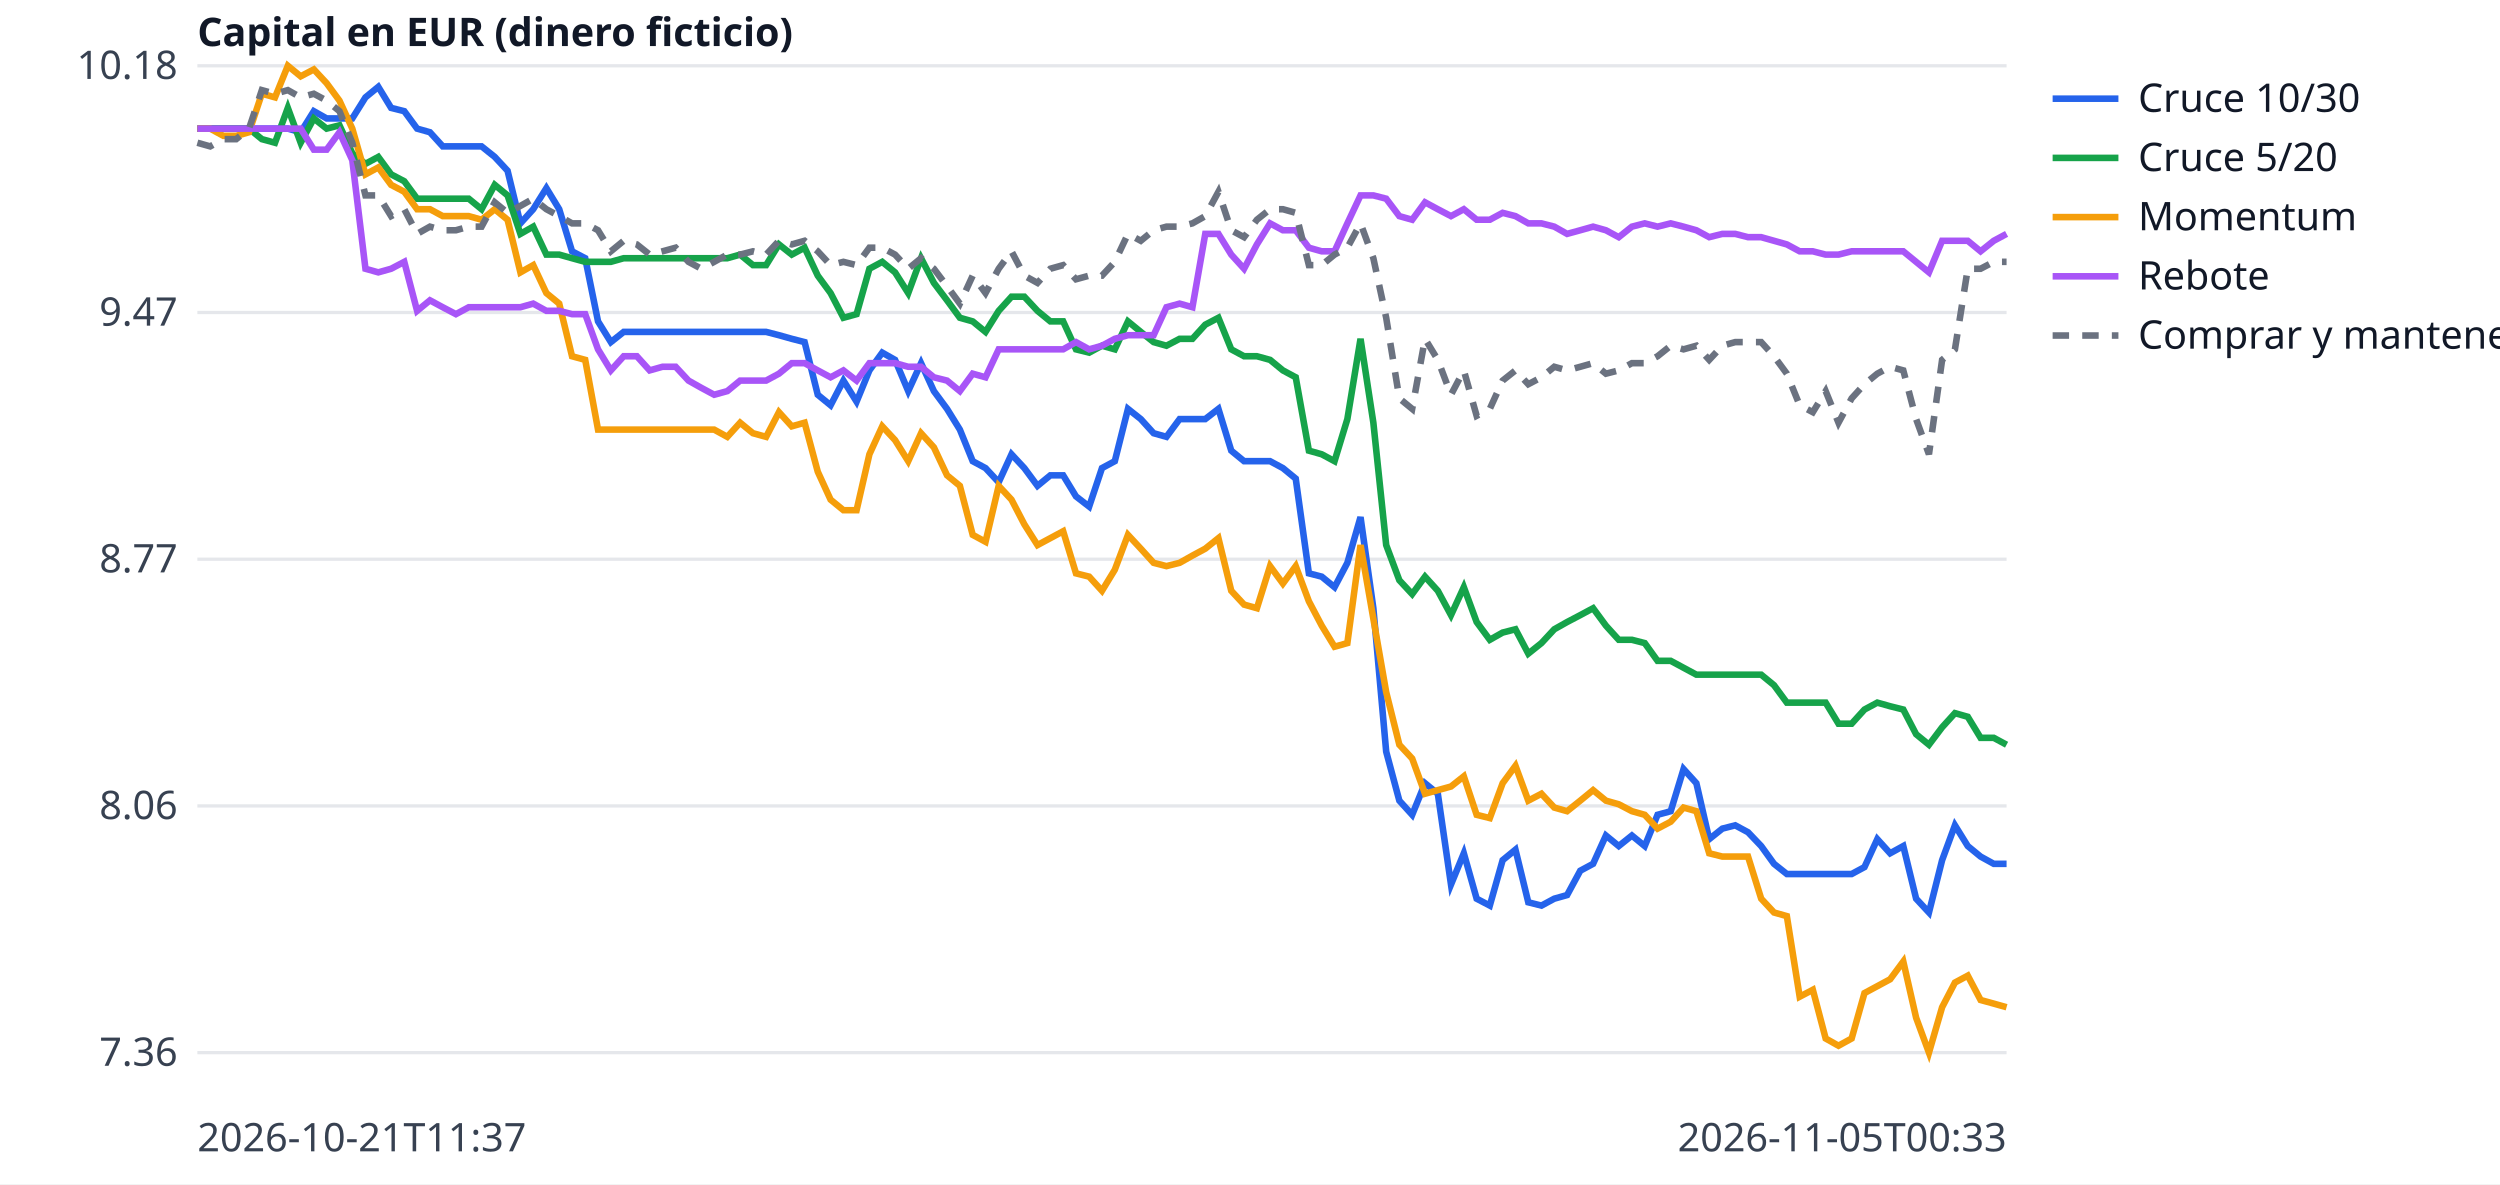
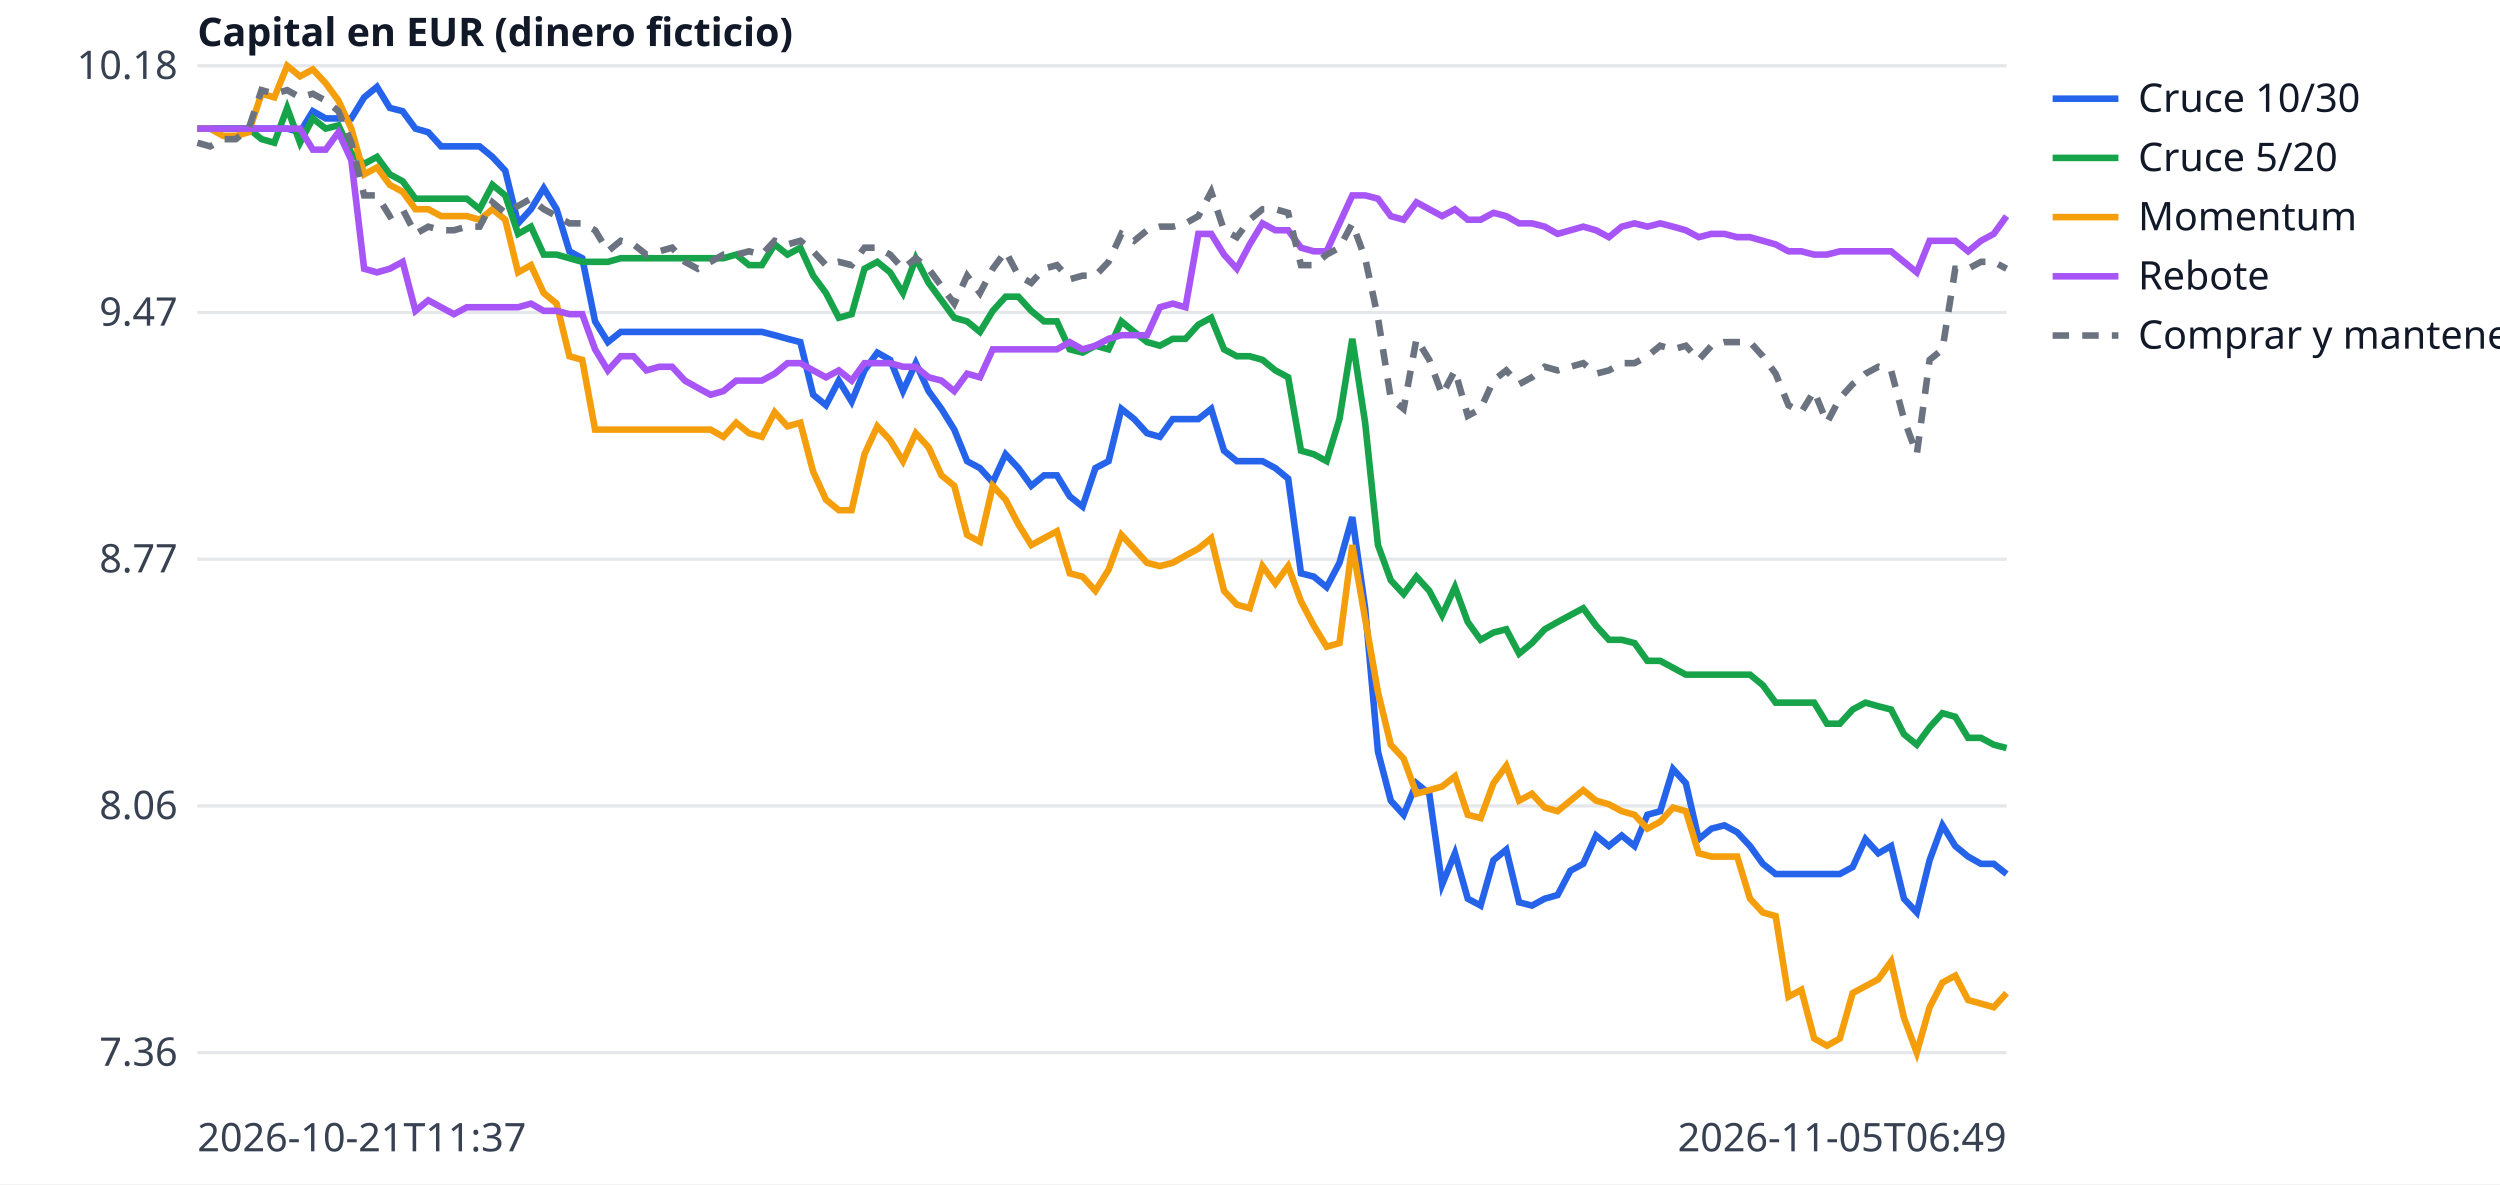
<svg xmlns="http://www.w3.org/2000/svg" width="760" height="360" viewBox="0 0 760 360" font-family="sans-serif" font-size="12">
  <rect width="760" height="360" fill="white" />
  <line x1="60" x2="610" y1="320.0" y2="320.0" stroke="#e5e7eb" />
  <text x="54" y="324.0" text-anchor="end" fill="#374151">7.36</text>
  <line x1="60" x2="610" y1="245.0" y2="245.0" stroke="#e5e7eb" />
  <text x="54" y="249.0" text-anchor="end" fill="#374151">8.06</text>
  <line x1="60" x2="610" y1="170.0" y2="170.0" stroke="#e5e7eb" />
  <text x="54" y="174.0" text-anchor="end" fill="#374151">8.77</text>
  <line x1="60" x2="610" y1="95.0" y2="95.0" stroke="#e5e7eb" />
  <text x="54" y="99.0" text-anchor="end" fill="#374151">9.47</text>
  <line x1="60" x2="610" y1="20.0" y2="20.0" stroke="#e5e7eb" />
  <text x="54" y="24.0" text-anchor="end" fill="#374151">10.18</text>
  <text x="60" y="350" fill="#374151">2026-10-21T11:37</text>
-   <text x="610" y="350" text-anchor="end" fill="#374151">2026-11-05T00:33</text>
+   <text x="610" y="350" text-anchor="end" fill="#374151">2026-11-05T06:49</text>
  <text x="60" y="14" fill="#111827" font-weight="bold">Capital en EUR (dinero ficticio)</text>
-   <polyline points="60.0,39.1 63.9,39.1 67.9,39.1 71.8,39.1 75.7,39.1 79.6,39.1 83.6,39.1 87.5,39.1 91.4,40.2 95.4,33.8 99.3,36.0 103.2,36.0 107.1,36.0 111.1,29.6 115.0,26.4 118.9,32.8 122.9,33.8 126.8,39.1 130.7,40.2 134.6,44.5 138.6,44.5 142.5,44.5 146.4,44.5 150.4,47.7 154.3,51.9 158.2,67.9 162.1,63.6 166.1,57.2 170.0,63.6 173.9,76.4 177.9,78.5 181.8,97.7 185.7,104.0 189.6,100.9 193.6,100.9 197.5,100.9 201.4,100.9 205.4,100.9 209.3,100.9 213.2,100.9 217.1,100.9 221.1,100.9 225.0,100.9 228.9,100.9 232.9,100.9 236.8,101.9 240.7,103.0 244.6,104.0 248.6,120.0 252.5,123.2 256.4,115.7 260.4,122.1 264.3,112.6 268.2,107.2 272.1,109.4 276.1,118.9 280.0,110.4 283.9,118.9 287.9,124.3 291.8,130.6 295.7,140.2 299.6,142.3 303.6,146.6 307.5,138.1 311.4,142.3 315.4,147.7 319.3,144.5 323.2,144.5 327.1,150.9 331.1,154.0 335.0,142.3 338.9,140.2 342.9,124.3 346.8,127.4 350.7,131.7 354.6,132.8 358.6,127.4 362.5,127.4 366.4,127.4 370.4,124.3 374.3,137.0 378.2,140.2 382.1,140.2 386.1,140.2 390.0,142.3 393.9,145.5 397.9,174.3 401.8,175.3 405.7,178.5 409.6,171.1 413.6,157.2 417.5,184.9 421.4,228.5 425.4,243.4 429.3,247.7 433.2,238.1 437.1,241.3 441.1,268.9 445.0,259.4 448.9,273.2 452.9,275.3 456.8,261.5 460.7,258.3 464.6,274.3 468.6,275.3 472.5,273.2 476.4,272.1 480.4,264.7 484.3,262.6 488.2,254.0 492.1,257.2 496.1,254.0 500.0,257.2 503.9,247.7 507.9,246.6 511.8,233.8 515.7,238.1 519.6,255.1 523.6,251.9 527.5,250.9 531.4,253.0 535.4,257.2 539.3,262.6 543.2,265.7 547.1,265.7 551.1,265.7 555.0,265.7 558.9,265.7 562.9,265.7 566.8,263.6 570.7,255.1 574.6,259.4 578.6,257.2 582.5,273.2 586.4,277.4 590.4,261.5 594.3,250.9 598.2,257.2 602.1,260.4 606.1,262.6 610.0,262.6" fill="none" stroke="#2563eb" stroke-width="2" />
+   <polyline points="60.0,39.1 63.9,39.1 67.8,39.1 71.7,39.1 75.6,39.1 79.5,39.1 83.4,39.1 87.3,39.1 91.2,40.2 95.1,33.8 99.0,36.0 102.9,36.0 106.8,36.0 110.7,29.6 114.6,26.4 118.5,32.8 122.4,33.8 126.3,39.1 130.2,40.2 134.1,44.5 138.0,44.5 141.9,44.5 145.8,44.5 149.7,47.7 153.6,51.9 157.5,67.9 161.4,63.6 165.3,57.2 169.2,63.6 173.1,76.4 177.0,78.5 180.9,97.7 184.8,104.0 188.7,100.9 192.6,100.9 196.5,100.9 200.4,100.9 204.3,100.9 208.2,100.9 212.1,100.9 216.0,100.9 219.9,100.9 223.8,100.9 227.7,100.9 231.6,100.9 235.5,101.9 239.4,103.0 243.3,104.0 247.2,120.0 251.1,123.2 255.0,115.7 258.9,122.1 262.8,112.6 266.7,107.2 270.6,109.4 274.5,118.9 278.4,110.4 282.3,118.9 286.2,124.3 290.1,130.6 294.0,140.2 297.9,142.3 301.8,146.6 305.7,138.1 309.6,142.3 313.5,147.7 317.4,144.5 321.3,144.5 325.2,150.9 329.1,154.0 333.0,142.3 337.0,140.2 340.9,124.3 344.8,127.4 348.7,131.7 352.6,132.8 356.5,127.4 360.4,127.4 364.3,127.4 368.2,124.3 372.1,137.0 376.0,140.2 379.9,140.2 383.8,140.2 387.7,142.3 391.6,145.5 395.5,174.3 399.4,175.3 403.3,178.5 407.2,171.1 411.1,157.2 415.0,184.9 418.9,228.5 422.8,243.4 426.7,247.7 430.6,238.1 434.5,241.3 438.4,268.9 442.3,259.4 446.2,273.2 450.1,275.3 454.0,261.5 457.9,258.3 461.8,274.3 465.7,275.3 469.6,273.2 473.5,272.1 477.4,264.7 481.3,262.6 485.2,254.0 489.1,257.2 493.0,254.0 496.9,257.2 500.8,247.7 504.7,246.6 508.6,233.8 512.5,238.1 516.4,255.1 520.3,251.9 524.2,250.9 528.1,253.0 532.0,257.2 535.9,262.6 539.8,265.7 543.7,265.7 547.6,265.7 551.5,265.7 555.4,265.7 559.3,265.7 563.2,263.6 567.1,255.1 571.0,259.4 574.9,257.2 578.8,273.2 582.7,277.4 586.6,261.5 590.5,250.9 594.4,257.2 598.3,260.4 602.2,262.6 606.1,262.6 610.0,265.7" fill="none" stroke="#2563eb" stroke-width="2" />
  <line x1="624" x2="644" y1="30" y2="30" stroke="#2563eb" stroke-width="2" />
  <text x="650" y="34" fill="#111827">Cruce 10/30</text>
-   <polyline points="60.0,39.1 63.9,39.1 67.9,39.1 71.8,39.1 75.7,39.1 79.6,42.3 83.6,43.4 87.5,32.8 91.4,43.4 95.4,36.0 99.3,39.1 103.2,38.1 107.1,46.6 111.1,49.8 115.0,47.7 118.9,53.0 122.9,55.1 126.8,60.4 130.7,60.4 134.6,60.4 138.6,60.4 142.5,60.4 146.4,63.6 150.4,56.2 154.3,59.4 158.2,71.1 162.1,68.9 166.1,77.4 170.0,77.4 173.9,78.5 177.9,79.6 181.8,79.6 185.7,79.6 189.6,78.5 193.6,78.5 197.5,78.5 201.4,78.5 205.4,78.5 209.3,78.5 213.2,78.5 217.1,78.5 221.1,78.5 225.0,77.4 228.9,80.6 232.9,80.6 236.8,74.3 240.7,77.4 244.6,75.3 248.6,83.8 252.5,89.1 256.4,96.6 260.4,95.5 264.3,81.7 268.2,79.6 272.1,82.8 276.1,89.1 280.0,78.5 283.9,86.0 287.9,91.3 291.8,96.6 295.7,97.7 299.6,100.9 303.6,94.5 307.5,90.2 311.4,90.2 315.4,94.5 319.3,97.7 323.2,97.7 327.1,106.2 331.1,107.2 335.0,105.1 338.9,106.2 342.9,97.7 346.8,100.9 350.7,104.0 354.6,105.1 358.6,103.0 362.5,103.0 366.4,98.7 370.4,96.6 374.3,106.2 378.2,108.3 382.1,108.3 386.1,109.4 390.0,112.6 393.9,114.7 397.9,137.0 401.8,138.1 405.7,140.2 409.6,127.4 413.6,103.0 417.5,128.5 421.4,165.7 425.4,176.4 429.3,180.6 433.2,175.3 437.1,179.6 441.1,187.0 445.0,178.5 448.9,189.1 452.9,194.5 456.8,192.3 460.7,191.3 464.6,198.7 468.6,195.5 472.5,191.3 476.4,189.1 480.4,187.0 484.3,184.9 488.2,190.2 492.1,194.5 496.1,194.5 500.0,195.5 503.9,200.9 507.9,200.9 511.8,203.0 515.7,205.1 519.6,205.1 523.6,205.1 527.5,205.1 531.4,205.1 535.4,205.1 539.3,208.3 543.2,213.6 547.1,213.6 551.1,213.6 555.0,213.6 558.9,220.0 562.9,220.0 566.8,215.7 570.7,213.6 574.6,214.7 578.6,215.7 582.5,223.2 586.4,226.4 590.4,221.1 594.3,216.8 598.2,217.9 602.1,224.3 606.1,224.3 610.0,226.4" fill="none" stroke="#16a34a" stroke-width="2" />
+   <polyline points="60.0,39.1 63.9,39.1 67.8,39.1 71.7,39.1 75.6,39.1 79.5,42.3 83.4,43.4 87.3,32.8 91.2,43.4 95.1,36.0 99.0,39.1 102.9,38.1 106.8,46.6 110.7,49.8 114.6,47.7 118.5,53.0 122.4,55.1 126.3,60.4 130.2,60.4 134.1,60.4 138.0,60.4 141.9,60.4 145.8,63.6 149.7,56.2 153.6,59.4 157.5,71.1 161.4,68.9 165.3,77.4 169.2,77.4 173.1,78.5 177.0,79.6 180.9,79.6 184.8,79.6 188.7,78.5 192.6,78.5 196.5,78.5 200.4,78.5 204.3,78.5 208.2,78.5 212.1,78.5 216.0,78.5 219.9,78.5 223.8,77.4 227.7,80.6 231.6,80.6 235.5,74.3 239.4,77.4 243.3,75.3 247.2,83.8 251.1,89.1 255.0,96.6 258.9,95.5 262.8,81.7 266.7,79.6 270.6,82.8 274.5,89.1 278.4,78.5 282.3,86.0 286.2,91.3 290.1,96.6 294.0,97.7 297.9,100.9 301.8,94.5 305.7,90.2 309.6,90.2 313.5,94.5 317.4,97.7 321.3,97.7 325.2,106.2 329.1,107.2 333.0,105.1 337.0,106.2 340.9,97.7 344.8,100.9 348.7,104.0 352.6,105.1 356.5,103.0 360.4,103.0 364.3,98.7 368.2,96.6 372.1,106.2 376.0,108.3 379.9,108.3 383.8,109.4 387.7,112.6 391.6,114.7 395.5,137.0 399.4,138.1 403.3,140.2 407.2,127.4 411.1,103.0 415.0,128.5 418.9,165.7 422.8,176.4 426.7,180.6 430.6,175.3 434.5,179.6 438.4,187.0 442.3,178.5 446.2,189.1 450.1,194.5 454.0,192.3 457.9,191.3 461.8,198.7 465.7,195.5 469.6,191.3 473.5,189.1 477.4,187.0 481.3,184.9 485.2,190.2 489.1,194.5 493.0,194.5 496.9,195.5 500.8,200.9 504.7,200.9 508.6,203.0 512.5,205.1 516.4,205.1 520.3,205.1 524.2,205.1 528.1,205.1 532.0,205.1 535.9,208.3 539.8,213.6 543.7,213.6 547.6,213.6 551.5,213.6 555.4,220.0 559.3,220.0 563.2,215.7 567.1,213.6 571.0,214.7 574.9,215.7 578.8,223.2 582.7,226.4 586.6,221.1 590.5,216.8 594.4,217.9 598.3,224.3 602.2,224.3 606.1,226.4 610.0,227.4" fill="none" stroke="#16a34a" stroke-width="2" />
  <line x1="624" x2="644" y1="48" y2="48" stroke="#16a34a" stroke-width="2" />
  <text x="650" y="52" fill="#111827">Cruce 5/20</text>
-   <polyline points="60.0,39.1 63.9,39.1 67.9,41.3 71.8,41.3 75.7,40.2 79.6,28.5 83.6,29.6 87.5,20.0 91.4,23.2 95.4,21.1 99.3,25.3 103.2,30.6 107.1,39.1 111.1,53.0 115.0,50.9 118.9,56.2 122.9,58.3 126.8,63.6 130.7,63.6 134.6,65.7 138.6,65.7 142.5,65.7 146.4,66.8 150.4,63.6 154.3,66.8 158.2,82.8 162.1,80.6 166.1,89.1 170.0,92.3 173.9,108.3 177.9,109.4 181.8,130.6 185.7,130.6 189.6,130.6 193.6,130.6 197.5,130.6 201.4,130.6 205.4,130.6 209.3,130.6 213.2,130.6 217.1,130.6 221.1,132.8 225.0,128.5 228.9,131.7 232.9,132.8 236.8,125.3 240.7,129.6 244.6,128.5 248.6,143.4 252.5,151.9 256.4,155.1 260.4,155.1 264.3,138.1 268.2,129.6 272.1,133.8 276.1,140.2 280.0,131.7 283.9,136.0 287.9,144.5 291.8,147.7 295.7,162.6 299.6,164.7 303.6,147.7 307.5,151.9 311.4,159.4 315.4,165.7 319.3,163.6 323.2,161.5 327.1,174.3 331.1,175.3 335.0,179.6 338.9,173.2 342.9,162.6 346.8,166.8 350.7,171.1 354.6,172.1 358.6,171.1 362.5,168.9 366.4,166.8 370.4,163.6 374.3,179.6 378.2,183.8 382.1,184.9 386.1,172.1 390.0,177.4 393.9,172.1 397.9,182.8 401.8,190.2 405.7,196.6 409.6,195.5 413.6,165.7 417.5,188.1 421.4,210.4 425.4,226.4 429.3,230.6 433.2,241.3 437.1,240.2 441.1,239.1 445.0,236.0 448.9,247.7 452.9,248.7 456.8,238.1 460.7,232.8 464.6,243.4 468.6,241.3 472.5,245.5 476.4,246.6 480.4,243.4 484.3,240.2 488.2,243.4 492.1,244.5 496.1,246.6 500.0,247.7 503.9,251.9 507.9,249.8 511.8,245.5 515.7,246.6 519.6,259.4 523.6,260.4 527.5,260.4 531.4,260.4 535.4,273.2 539.3,277.4 543.2,278.5 547.1,303.0 551.1,300.9 555.0,315.7 558.9,317.9 562.9,315.7 566.8,301.9 570.7,299.8 574.6,297.7 578.6,292.3 582.5,309.4 586.4,320.0 590.4,306.2 594.3,298.7 598.2,296.6 602.1,304.0 606.1,305.1 610.0,306.2" fill="none" stroke="#f59e0b" stroke-width="2" />
+   <polyline points="60.0,39.1 63.9,39.1 67.8,41.3 71.7,41.3 75.6,40.2 79.5,28.5 83.4,29.6 87.3,20.0 91.2,23.2 95.1,21.1 99.0,25.3 102.9,30.6 106.8,39.1 110.7,53.0 114.6,50.9 118.5,56.2 122.4,58.3 126.3,63.6 130.2,63.6 134.1,65.7 138.0,65.7 141.9,65.7 145.8,66.8 149.7,63.6 153.6,66.8 157.5,82.8 161.4,80.6 165.3,89.1 169.2,92.3 173.1,108.3 177.0,109.4 180.9,130.6 184.8,130.6 188.7,130.6 192.6,130.6 196.5,130.6 200.4,130.6 204.3,130.6 208.2,130.6 212.1,130.6 216.0,130.6 219.9,132.8 223.8,128.5 227.7,131.7 231.6,132.8 235.5,125.3 239.4,129.6 243.3,128.5 247.2,143.4 251.1,151.9 255.0,155.1 258.9,155.1 262.8,138.1 266.7,129.6 270.6,133.8 274.5,140.2 278.4,131.7 282.3,136.0 286.2,144.5 290.1,147.7 294.0,162.6 297.9,164.7 301.8,147.7 305.7,151.9 309.6,159.4 313.5,165.7 317.4,163.6 321.3,161.5 325.2,174.3 329.1,175.3 333.0,179.6 337.0,173.2 340.9,162.6 344.8,166.8 348.7,171.1 352.6,172.1 356.5,171.1 360.4,168.9 364.3,166.8 368.2,163.6 372.1,179.6 376.0,183.8 379.9,184.9 383.8,172.1 387.7,177.4 391.6,172.1 395.5,182.8 399.4,190.2 403.3,196.6 407.2,195.5 411.1,165.7 415.0,188.1 418.9,210.4 422.8,226.4 426.7,230.6 430.6,241.3 434.5,240.2 438.4,239.1 442.3,236.0 446.2,247.7 450.1,248.7 454.0,238.1 457.9,232.8 461.8,243.4 465.7,241.3 469.6,245.5 473.5,246.6 477.4,243.4 481.3,240.2 485.2,243.4 489.1,244.5 493.0,246.6 496.9,247.7 500.8,251.9 504.7,249.8 508.6,245.5 512.5,246.6 516.4,259.4 520.3,260.4 524.2,260.4 528.1,260.4 532.0,273.2 535.9,277.4 539.8,278.5 543.7,303.0 547.6,300.9 551.5,315.7 555.4,317.9 559.3,315.7 563.2,301.9 567.1,299.8 571.0,297.7 574.9,292.3 578.8,309.4 582.7,320.0 586.6,306.2 590.5,298.7 594.4,296.6 598.3,304.0 602.2,305.1 606.1,306.2 610.0,301.9" fill="none" stroke="#f59e0b" stroke-width="2" />
  <line x1="624" x2="644" y1="66" y2="66" stroke="#f59e0b" stroke-width="2" />
  <text x="650" y="70" fill="#111827">Momentum</text>
-   <polyline points="60.0,39.1 63.9,39.1 67.9,39.1 71.8,39.1 75.7,39.1 79.6,39.1 83.6,39.1 87.5,39.1 91.4,39.1 95.4,45.5 99.3,45.5 103.2,40.2 107.1,48.7 111.1,81.7 115.0,82.8 118.9,81.7 122.9,79.6 126.8,94.5 130.7,91.3 134.6,93.4 138.6,95.5 142.5,93.4 146.4,93.4 150.4,93.4 154.3,93.4 158.2,93.4 162.1,92.3 166.1,94.5 170.0,94.5 173.9,95.5 177.9,95.5 181.8,106.2 185.7,112.6 189.6,108.3 193.6,108.3 197.5,112.6 201.4,111.5 205.4,111.5 209.3,115.7 213.2,117.9 217.1,120.0 221.1,118.9 225.0,115.7 228.9,115.7 232.9,115.7 236.8,113.6 240.7,110.4 244.6,110.4 248.6,112.6 252.5,114.7 256.4,112.6 260.4,115.7 264.3,110.4 268.2,110.4 272.1,110.4 276.1,111.5 280.0,111.5 283.9,114.7 287.9,115.7 291.8,118.9 295.7,113.6 299.6,114.7 303.6,106.2 307.5,106.2 311.4,106.2 315.4,106.2 319.3,106.2 323.2,106.2 327.1,104.0 331.1,106.2 335.0,105.1 338.9,103.0 342.9,101.9 346.8,101.9 350.7,101.9 354.6,93.4 358.6,92.3 362.5,93.4 366.4,71.1 370.4,71.1 374.3,77.4 378.2,81.7 382.1,74.3 386.1,67.9 390.0,70.0 393.9,70.0 397.9,75.3 401.8,76.4 405.7,76.4 409.6,67.9 413.6,59.4 417.5,59.4 421.4,60.4 425.4,65.7 429.3,66.8 433.2,61.5 437.1,63.6 441.1,65.7 445.0,63.6 448.9,66.8 452.9,66.8 456.8,64.7 460.7,65.7 464.6,67.9 468.6,67.9 472.5,68.9 476.4,71.1 480.4,70.0 484.3,68.9 488.2,70.0 492.1,72.1 496.1,68.9 500.0,67.9 503.9,68.9 507.9,67.9 511.8,68.9 515.7,70.0 519.6,72.1 523.6,71.1 527.5,71.1 531.4,72.1 535.4,72.1 539.3,73.2 543.2,74.3 547.1,76.4 551.1,76.4 555.0,77.4 558.9,77.4 562.9,76.4 566.8,76.4 570.7,76.4 574.6,76.4 578.6,76.4 582.5,79.6 586.4,82.8 590.4,73.2 594.3,73.2 598.2,73.2 602.1,76.4 606.1,73.2 610.0,71.1" fill="none" stroke="#a855f7" stroke-width="2" />
+   <polyline points="60.0,39.1 63.9,39.1 67.8,39.1 71.7,39.1 75.6,39.1 79.5,39.1 83.4,39.1 87.3,39.1 91.2,39.1 95.1,45.5 99.0,45.5 102.9,40.2 106.8,48.7 110.7,81.7 114.6,82.8 118.5,81.7 122.4,79.6 126.3,94.5 130.2,91.3 134.1,93.4 138.0,95.5 141.9,93.4 145.8,93.4 149.7,93.4 153.6,93.4 157.5,93.4 161.4,92.3 165.3,94.5 169.2,94.5 173.1,95.5 177.0,95.5 180.9,106.2 184.8,112.6 188.7,108.3 192.6,108.3 196.5,112.6 200.4,111.5 204.3,111.5 208.2,115.7 212.1,117.9 216.0,120.0 219.9,118.9 223.8,115.7 227.7,115.7 231.6,115.7 235.5,113.6 239.4,110.4 243.3,110.4 247.2,112.6 251.1,114.7 255.0,112.6 258.9,115.7 262.8,110.4 266.7,110.4 270.6,110.4 274.5,111.5 278.4,111.5 282.3,114.7 286.2,115.7 290.1,118.9 294.0,113.6 297.9,114.7 301.8,106.2 305.7,106.2 309.6,106.2 313.5,106.2 317.4,106.2 321.3,106.2 325.2,104.0 329.1,106.2 333.0,105.1 337.0,103.0 340.9,101.9 344.8,101.9 348.7,101.9 352.6,93.4 356.5,92.3 360.4,93.4 364.3,71.1 368.2,71.1 372.1,77.4 376.0,81.7 379.9,74.3 383.8,67.9 387.7,70.0 391.6,70.0 395.5,75.3 399.4,76.4 403.3,76.4 407.2,67.9 411.1,59.4 415.0,59.4 418.9,60.4 422.8,65.7 426.7,66.8 430.6,61.5 434.5,63.6 438.4,65.7 442.3,63.6 446.2,66.8 450.1,66.8 454.0,64.7 457.9,65.7 461.8,67.9 465.7,67.9 469.6,68.9 473.5,71.1 477.4,70.0 481.3,68.9 485.2,70.0 489.1,72.1 493.0,68.9 496.9,67.9 500.8,68.9 504.7,67.9 508.6,68.9 512.5,70.0 516.4,72.1 520.3,71.1 524.2,71.1 528.1,72.1 532.0,72.1 535.9,73.2 539.8,74.3 543.7,76.4 547.6,76.4 551.5,77.4 555.4,77.4 559.3,76.4 563.2,76.4 567.1,76.4 571.0,76.4 574.9,76.4 578.8,79.6 582.7,82.8 586.6,73.2 590.5,73.2 594.4,73.2 598.3,76.4 602.2,73.2 606.1,71.1 610.0,65.7" fill="none" stroke="#a855f7" stroke-width="2" />
  <line x1="624" x2="644" y1="84" y2="84" stroke="#a855f7" stroke-width="2" />
  <text x="650" y="88" fill="#111827">Rebote</text>
-   <polyline points="60.0,43.4 63.9,44.5 67.9,42.3 71.8,42.3 75.7,39.1 79.6,27.4 83.6,28.5 87.5,27.4 91.4,29.6 95.4,28.5 99.3,30.6 103.2,33.8 107.1,43.4 111.1,59.4 115.0,59.4 118.9,65.7 122.9,63.6 126.8,71.1 130.7,68.9 134.6,70.0 138.6,70.0 142.5,68.9 146.4,68.9 150.4,61.5 154.3,64.7 158.2,62.6 162.1,60.4 166.1,63.6 170.0,65.7 173.9,67.9 177.9,67.9 181.8,70.0 185.7,76.4 189.6,73.2 193.6,74.3 197.5,77.4 201.4,76.4 205.4,75.3 209.3,79.6 213.2,81.7 217.1,79.6 221.1,77.4 225.0,77.4 228.9,76.4 232.9,77.4 236.8,73.2 240.7,74.3 244.6,73.2 248.6,76.4 252.5,80.6 256.4,79.6 260.4,80.6 264.3,75.3 268.2,75.3 272.1,77.4 276.1,81.7 280.0,78.5 283.9,81.7 287.9,87.0 291.8,92.3 295.7,83.8 299.6,89.1 303.6,81.7 307.5,76.4 311.4,83.8 315.4,86.0 319.3,81.7 323.2,80.6 327.1,84.9 331.1,83.8 335.0,83.8 338.9,79.6 342.9,71.1 346.8,73.2 350.7,70.0 354.6,68.9 358.6,68.9 362.5,67.9 366.4,65.7 370.4,58.3 374.3,70.0 378.2,72.1 382.1,66.8 386.1,63.6 390.0,63.6 393.9,64.7 397.9,80.6 401.8,80.6 405.7,77.4 409.6,75.3 413.6,67.9 417.5,78.5 421.4,96.6 425.4,121.1 429.3,124.3 433.2,103.0 437.1,109.4 441.1,120.0 445.0,112.6 448.9,126.4 452.9,124.3 456.8,115.7 460.7,112.6 464.6,116.8 468.6,114.7 472.5,111.5 476.4,112.6 480.4,111.5 484.3,110.4 488.2,113.6 492.1,112.6 496.1,110.4 500.0,110.4 503.9,108.3 507.9,105.1 511.8,106.2 515.7,105.1 519.6,109.4 523.6,105.1 527.5,104.0 531.4,104.0 535.4,104.0 539.3,108.3 543.2,113.6 547.1,123.2 551.1,125.3 555.0,118.9 558.9,128.5 562.9,121.1 566.8,116.8 570.7,113.6 574.6,111.5 578.6,112.6 582.5,127.4 586.4,138.1 590.4,109.4 594.3,106.2 598.2,81.7 602.1,81.7 606.1,79.6 610.0,79.6" fill="none" stroke="#6b7280" stroke-width="2" stroke-dasharray="5 4" />
+   <polyline points="60.0,43.4 63.9,44.5 67.8,42.3 71.7,42.3 75.6,39.1 79.5,27.4 83.4,28.5 87.3,27.4 91.2,29.6 95.1,28.5 99.0,30.6 102.9,33.8 106.8,43.4 110.7,59.4 114.6,59.4 118.5,65.7 122.4,63.6 126.3,71.1 130.2,68.9 134.1,70.0 138.0,70.0 141.9,68.9 145.8,68.9 149.7,61.5 153.6,64.7 157.5,62.6 161.4,60.4 165.3,63.6 169.2,65.7 173.1,67.9 177.0,67.9 180.9,70.0 184.8,76.4 188.7,73.2 192.6,74.3 196.5,77.4 200.4,76.4 204.3,75.3 208.2,79.6 212.1,81.7 216.0,79.6 219.9,77.4 223.8,77.4 227.7,76.4 231.6,77.4 235.5,73.2 239.4,74.3 243.3,73.2 247.2,76.4 251.1,80.6 255.0,79.6 258.9,80.6 262.8,75.3 266.7,75.3 270.6,77.4 274.5,81.7 278.4,78.5 282.3,81.7 286.2,87.0 290.1,92.3 294.0,83.8 297.9,89.1 301.8,81.7 305.7,76.4 309.6,83.8 313.5,86.0 317.4,81.7 321.3,80.6 325.2,84.9 329.1,83.8 333.0,83.8 337.0,79.6 340.9,71.1 344.8,73.2 348.7,70.0 352.6,68.9 356.5,68.9 360.4,67.9 364.3,65.7 368.2,58.3 372.1,70.0 376.0,72.1 379.9,66.8 383.8,63.6 387.7,63.6 391.6,64.7 395.5,80.6 399.4,80.6 403.3,77.4 407.2,75.3 411.1,67.9 415.0,78.5 418.9,96.6 422.8,121.1 426.7,124.3 430.6,103.0 434.5,109.4 438.4,120.0 442.3,112.6 446.2,126.4 450.1,124.3 454.0,115.7 457.9,112.6 461.8,116.8 465.7,114.7 469.6,111.5 473.5,112.6 477.4,111.5 481.3,110.4 485.2,113.6 489.1,112.6 493.0,110.4 496.9,110.4 500.8,108.3 504.7,105.1 508.6,106.2 512.5,105.1 516.4,109.4 520.3,105.1 524.2,104.0 528.1,104.0 532.0,104.0 535.9,108.3 539.8,113.6 543.7,123.2 547.6,125.3 551.5,118.9 555.4,128.5 559.3,121.1 563.2,116.8 567.1,113.6 571.0,111.5 574.9,112.6 578.8,127.4 582.7,138.1 586.6,109.4 590.5,106.2 594.4,81.7 598.3,81.7 602.2,79.6 606.1,79.6 610.0,81.7" fill="none" stroke="#6b7280" stroke-width="2" stroke-dasharray="5 4" />
  <line x1="624" x2="644" y1="102" y2="102" stroke="#6b7280" stroke-width="2" stroke-dasharray="5 4" />
  <text x="650" y="106" fill="#111827">Comprar y mantener</text>
</svg>
